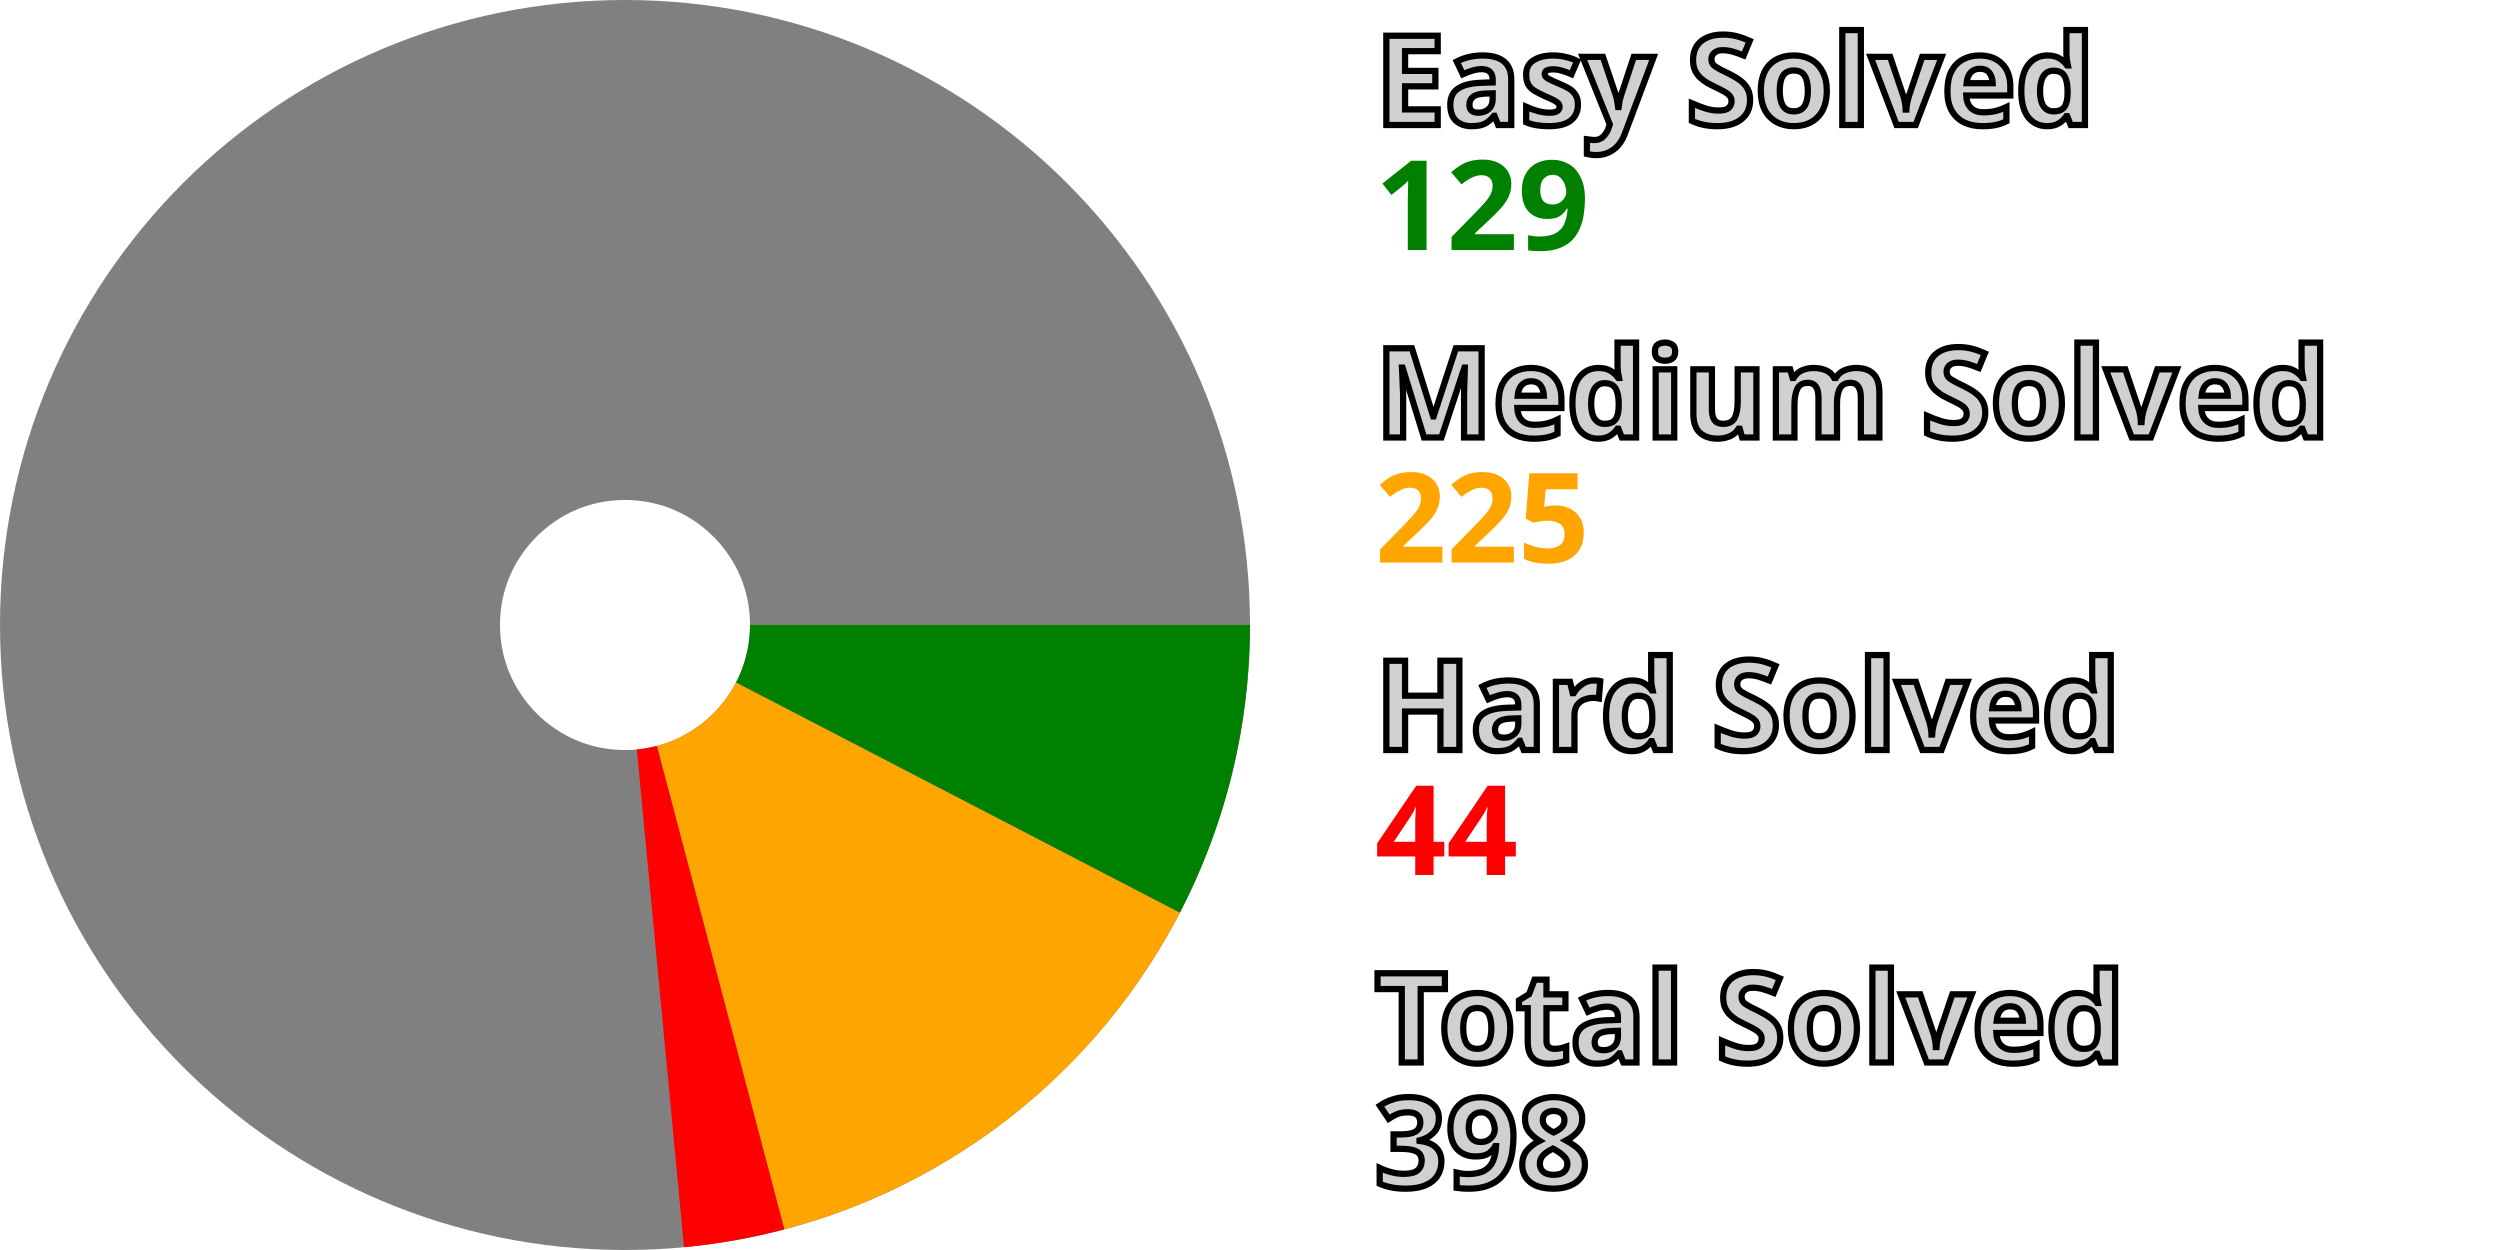
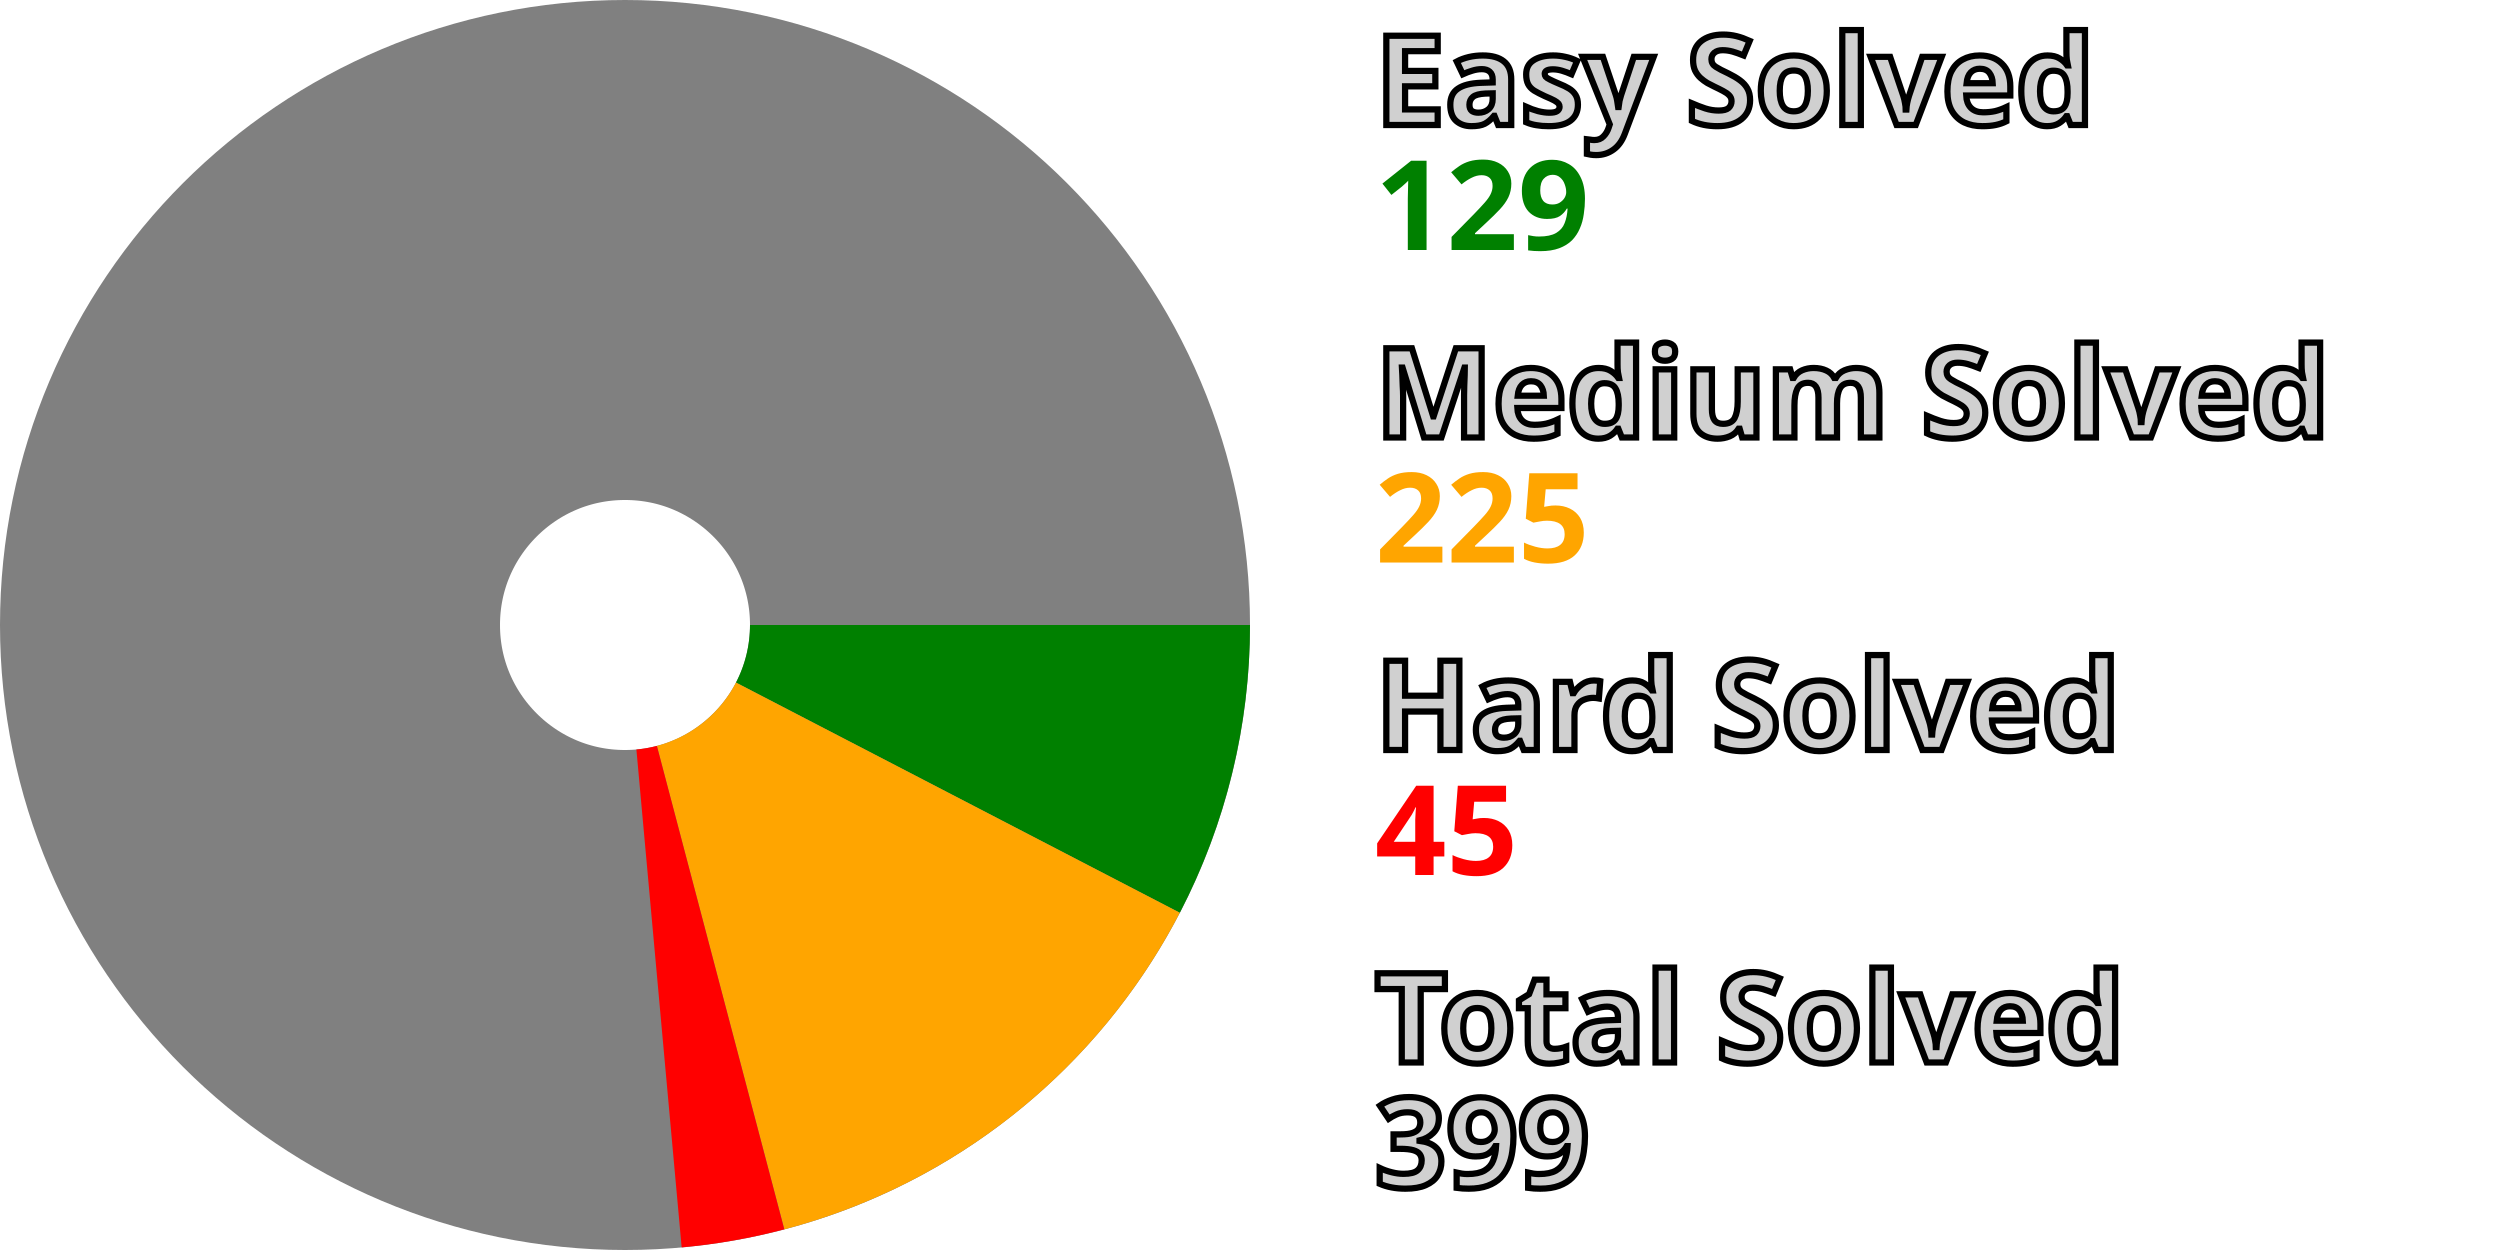
<svg xmlns="http://www.w3.org/2000/svg" width="200" height="100" viewBox="0 0 200 100" stroke-width="40" fill="none">
  <style>.small {font: bold 10px sans-serif; fill: #d0d0d0; stroke: black; stroke-width: 0.5px;}</style>
  <style>.esy {font: bold 10px sans-serif; fill: green;}</style>
  <style>.mdm {font: bold 10px sans-serif; fill: orange;}</style>
  <style>.hrd {font: bold 10px sans-serif; fill: red;}</style>
  <circle cx="50" cy="50" r="30.0" stroke="gray" />
  <path d="M80.0 50 A 30.0 30.0, 0, 0, 1, 76.631 63.813" stroke="green" />
  <path d="M76.631 63.813 A 30.0 30.0, 0, 0, 1, 57.648 79.009" stroke="orange" />
-   <path d="M57.648 79.009 A 30.0 30.0, 0, 0, 1, 52.833 79.866" stroke="red" />
+   <path d="M57.648 79.009 A 30.0 30.0, 0, 0, 1, 52.722 79.876" stroke="red" />
  <text x="110.0" y="10.0" class="small">Easy Solved</text>
  <text x="110.0" y="20.0" class="esy">129</text>
  <text x="110.0" y="35.0" class="small">Medium Solved</text>
  <text x="110.0" y="45.0" class="mdm">225</text>
  <text x="110.0" y="60.0" class="small">Hard Solved</text>
-   <text x="110.0" y="70.0" class="hrd">44</text>
+   <text x="110.0" y="70.0" class="hrd">45</text>
  <text x="110.0" y="85.0" class="small">Total Solved</text>
-   <text x="110.0" y="95.0" class="small">398</text>
+   <text x="110.0" y="95.0" class="small">399</text>
</svg>
